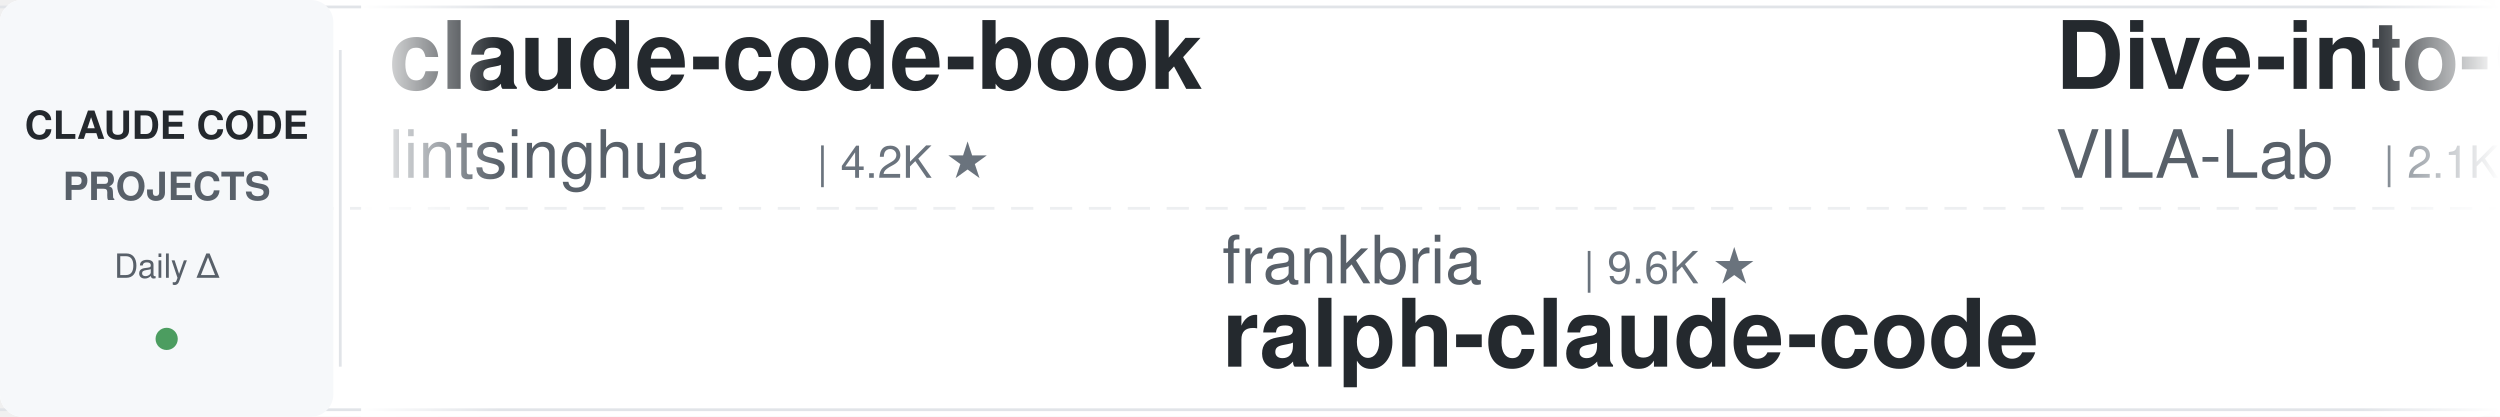
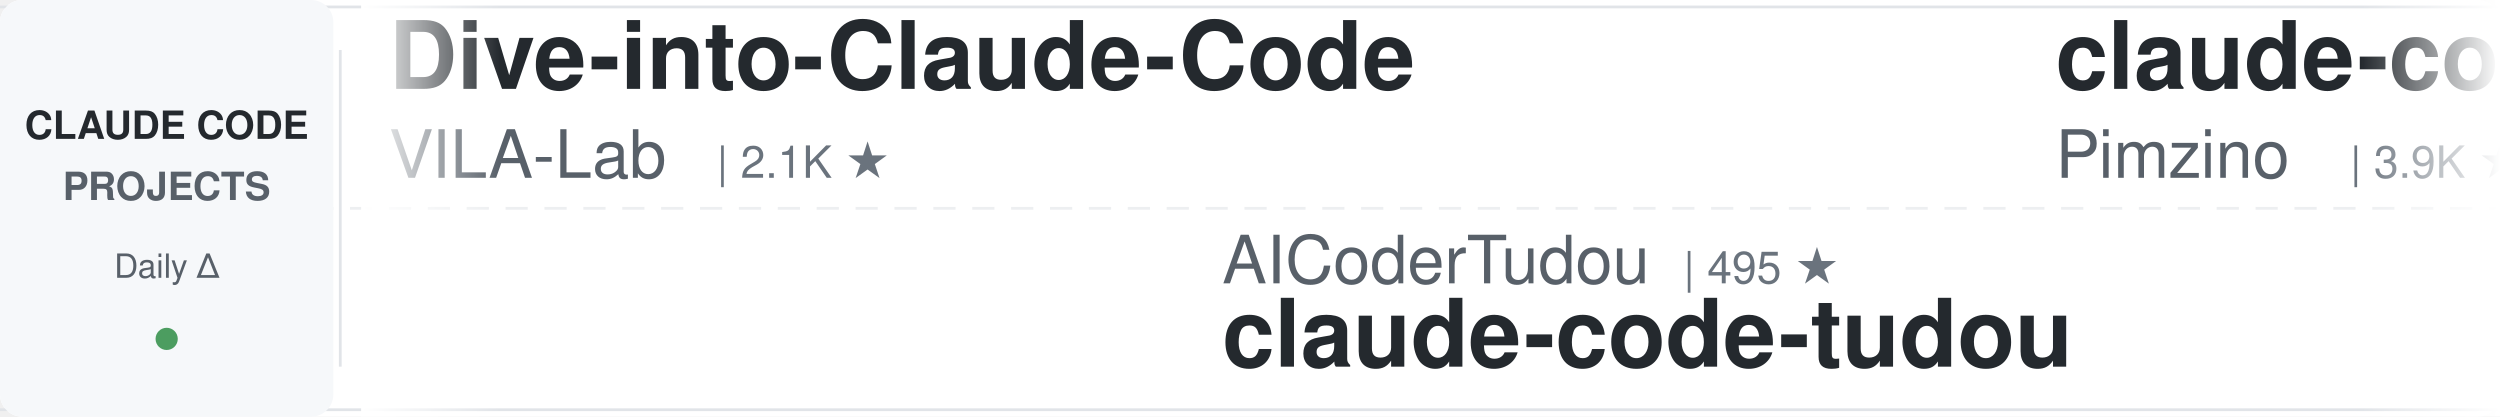
<svg xmlns="http://www.w3.org/2000/svg" width="900" height="150">
  <defs>
    <linearGradient id="leftFade" x1="0%" y1="0%" x2="100%" y2="0%">
      <stop offset="0%" style="stop-color:#ffffff;stop-opacity:1" />
      <stop offset="100%" style="stop-color:#ffffff;stop-opacity:0" />
    </linearGradient>
    <linearGradient id="rightFade" x1="0%" y1="0%" x2="100%" y2="0%">
      <stop offset="0%" style="stop-color:#ffffff;stop-opacity:0" />
      <stop offset="100%" style="stop-color:#ffffff;stop-opacity:1" />
    </linearGradient>
  </defs>
  <rect width="900" height="150" fill="#ffffff" rx="8" />
  <rect x="0" y="2" width="900" height="1" fill="#e1e4e8" />
  <rect x="0" y="147" width="900" height="1" fill="#e1e4e8" />
  <line x1="0" y1="75" x2="900" y2="75" stroke="#e1e4e8" stroke-width="1" stroke-dasharray="8 6" opacity="0.6" />
  <rect x="0" y="0" width="120" height="150" fill="#f6f8fa" rx="8" />
  <text x="60" y="50" font-family="-apple-system, BlinkMacSystemFont, 'Segoe UI', Helvetica, Arial, sans-serif" font-size="14" font-weight="600" fill="#24292e" text-anchor="middle">CLAUDE CODE</text>
  <text x="60" y="72" font-family="-apple-system, BlinkMacSystemFont, 'Segoe UI', Helvetica, Arial, sans-serif" font-size="14" font-weight="600" fill="#586069" text-anchor="middle">PROJECTS</text>
  <text x="60" y="100" font-family="-apple-system, BlinkMacSystemFont, 'Segoe UI', Helvetica, Arial, sans-serif" font-size="12" font-weight="500" fill="#586069" text-anchor="middle">Daily Δ</text>
  <circle cx="60" cy="122" r="4" fill="#22863a" opacity="0.8" />
  <rect x="122" y="18" width="1" height="114" fill="#e1e4e8" />
  <clipPath id="tickerClip">
    <rect x="130" y="0" width="770" height="150" />
  </clipPath>
  <g clip-path="url(#tickerClip)">
    <g id="tickerItems">
      <animateTransform attributeName="transform" attributeType="XML" type="translate" from="0 0" to="-3000 0" dur="54s" repeatCount="indefinite" />
      <g transform="translate(0, 0)">
-         <text x="140" y="32" font-family="-apple-system, BlinkMacSystemFont, 'Segoe UI', Helvetica, Arial, sans-serif" font-size="34" font-weight="600" fill="#24292e">claude-code-book</text>
-         <text x="140" y="64" font-family="-apple-system, BlinkMacSystemFont, 'Segoe UI', Helvetica, Arial, sans-serif" font-size="24" font-weight="400" fill="#586069">lintsinghua</text>
-         <text x="294" y="64" font-family="-apple-system, BlinkMacSystemFont, 'Segoe UI', Helvetica, Arial, sans-serif" font-size="16" font-weight="500" fill="#6a737d">| 4.2K ★</text>
-       </g>
-       <g transform="translate(300, 0)">
-         <text x="140" y="102" font-family="-apple-system, BlinkMacSystemFont, 'Segoe UI', Helvetica, Arial, sans-serif" font-size="24" font-weight="400" fill="#586069">frankbria</text>
-         <text x="270" y="102" font-family="-apple-system, BlinkMacSystemFont, 'Segoe UI', Helvetica, Arial, sans-serif" font-size="16" font-weight="500" fill="#6a737d">| 9.6K ★</text>
-         <text x="140" y="132" font-family="-apple-system, BlinkMacSystemFont, 'Segoe UI', Helvetica, Arial, sans-serif" font-size="34" font-weight="600" fill="#24292e">ralph-claude-code</text>
-       </g>
-       <g transform="translate(600, 0)">
        <text x="140" y="32" font-family="-apple-system, BlinkMacSystemFont, 'Segoe UI', Helvetica, Arial, sans-serif" font-size="34" font-weight="600" fill="#24292e">Dive-into-Claude-Code</text>
        <text x="140" y="64" font-family="-apple-system, BlinkMacSystemFont, 'Segoe UI', Helvetica, Arial, sans-serif" font-size="24" font-weight="400" fill="#586069">VILA-Lab</text>
        <text x="258" y="64" font-family="-apple-system, BlinkMacSystemFont, 'Segoe UI', Helvetica, Arial, sans-serif" font-size="16" font-weight="500" fill="#6a737d">| 2.1K ★</text>
      </g>
-       <g transform="translate(900, 0)">
-         <text x="140" y="102" font-family="-apple-system, BlinkMacSystemFont, 'Segoe UI', Helvetica, Arial, sans-serif" font-size="24" font-weight="400" fill="#586069">multica-ai</text>
-         <text x="282" y="102" font-family="-apple-system, BlinkMacSystemFont, 'Segoe UI', Helvetica, Arial, sans-serif" font-size="16" font-weight="500" fill="#6a737d">| 212.4K ★</text>
-         <text x="140" y="132" font-family="-apple-system, BlinkMacSystemFont, 'Segoe UI', Helvetica, Arial, sans-serif" font-size="34" font-weight="600" fill="#24292e">andrej-karpathy-skills</text>
+       <g transform="translate(300, 0)">
+         <text x="140" y="102" font-family="-apple-system, BlinkMacSystemFont, 'Segoe UI', Helvetica, Arial, sans-serif" font-size="24" font-weight="400" fill="#586069">AICoderTudou</text>
+         <text x="306" y="102" font-family="-apple-system, BlinkMacSystemFont, 'Segoe UI', Helvetica, Arial, sans-serif" font-size="16" font-weight="500" fill="#6a737d">| 495 ★</text>
+         <text x="140" y="132" font-family="-apple-system, BlinkMacSystemFont, 'Segoe UI', Helvetica, Arial, sans-serif" font-size="34" font-weight="600" fill="#24292e">claude-code-tudou</text>
      </g>
-       <g transform="translate(1200, 0)">
-         <text x="140" y="32" font-family="-apple-system, BlinkMacSystemFont, 'Segoe UI', Helvetica, Arial, sans-serif" font-size="34" font-weight="600" fill="#24292e">claude-code-hooks-master...</text>
-         <text x="140" y="64" font-family="-apple-system, BlinkMacSystemFont, 'Segoe UI', Helvetica, Arial, sans-serif" font-size="24" font-weight="400" fill="#586069">disler</text>
-         <text x="234" y="64" font-family="-apple-system, BlinkMacSystemFont, 'Segoe UI', Helvetica, Arial, sans-serif" font-size="16" font-weight="500" fill="#6a737d">| 3.9K ★</text>
-       </g>
-       <g transform="translate(1500, 0)">
-         <text x="140" y="102" font-family="-apple-system, BlinkMacSystemFont, 'Segoe UI', Helvetica, Arial, sans-serif" font-size="24" font-weight="400" fill="#586069">Alishahryar1</text>
-         <text x="306" y="102" font-family="-apple-system, BlinkMacSystemFont, 'Segoe UI', Helvetica, Arial, sans-serif" font-size="16" font-weight="500" fill="#6a737d">| 54.5K ★</text>
-         <text x="140" y="132" font-family="-apple-system, BlinkMacSystemFont, 'Segoe UI', Helvetica, Arial, sans-serif" font-size="34" font-weight="600" fill="#24292e">free-claude-code</text>
-       </g>
-       <g transform="translate(1800, 0)">
+       <g transform="translate(600, 0)">
        <text x="140" y="32" font-family="-apple-system, BlinkMacSystemFont, 'Segoe UI', Helvetica, Arial, sans-serif" font-size="34" font-weight="600" fill="#24292e">claude-code-spec-workflo...</text>
        <text x="140" y="64" font-family="-apple-system, BlinkMacSystemFont, 'Segoe UI', Helvetica, Arial, sans-serif" font-size="24" font-weight="400" fill="#586069">Pimzino</text>
        <text x="246" y="64" font-family="-apple-system, BlinkMacSystemFont, 'Segoe UI', Helvetica, Arial, sans-serif" font-size="16" font-weight="500" fill="#6a737d">| 3.9K ★</text>
      </g>
+       <g transform="translate(900, 0)">
+         <text x="140" y="102" font-family="-apple-system, BlinkMacSystemFont, 'Segoe UI', Helvetica, Arial, sans-serif" font-size="24" font-weight="400" fill="#586069">Windy3f3f3f3f</text>
+         <text x="318" y="102" font-family="-apple-system, BlinkMacSystemFont, 'Segoe UI', Helvetica, Arial, sans-serif" font-size="16" font-weight="500" fill="#6a737d">| 3.6K ★</text>
+         <text x="140" y="132" font-family="-apple-system, BlinkMacSystemFont, 'Segoe UI', Helvetica, Arial, sans-serif" font-size="34" font-weight="600" fill="#24292e">how-claude-code-works</text>
+       </g>
+       <g transform="translate(1200, 0)">
+         <text x="140" y="32" font-family="-apple-system, BlinkMacSystemFont, 'Segoe UI', Helvetica, Arial, sans-serif" font-size="34" font-weight="600" fill="#24292e">free-claude-code</text>
+         <text x="140" y="64" font-family="-apple-system, BlinkMacSystemFont, 'Segoe UI', Helvetica, Arial, sans-serif" font-size="24" font-weight="400" fill="#586069">Alishahryar1</text>
+         <text x="306" y="64" font-family="-apple-system, BlinkMacSystemFont, 'Segoe UI', Helvetica, Arial, sans-serif" font-size="16" font-weight="500" fill="#6a737d">| 54.6K ★</text>
+       </g>
+       <g transform="translate(1500, 0)">
+         <text x="140" y="102" font-family="-apple-system, BlinkMacSystemFont, 'Segoe UI', Helvetica, Arial, sans-serif" font-size="24" font-weight="400" fill="#586069">Chachamaru127</text>
+         <text x="318" y="102" font-family="-apple-system, BlinkMacSystemFont, 'Segoe UI', Helvetica, Arial, sans-serif" font-size="16" font-weight="500" fill="#6a737d">| 3.1K ★</text>
+         <text x="140" y="132" font-family="-apple-system, BlinkMacSystemFont, 'Segoe UI', Helvetica, Arial, sans-serif" font-size="34" font-weight="600" fill="#24292e">claude-code-harness</text>
+       </g>
+       <g transform="translate(1800, 0)">
+         <text x="140" y="32" font-family="-apple-system, BlinkMacSystemFont, 'Segoe UI', Helvetica, Arial, sans-serif" font-size="34" font-weight="600" fill="#24292e">claude_code_src</text>
+         <text x="140" y="64" font-family="-apple-system, BlinkMacSystemFont, 'Segoe UI', Helvetica, Arial, sans-serif" font-size="24" font-weight="400" fill="#586069">ponponon</text>
+         <text x="258" y="64" font-family="-apple-system, BlinkMacSystemFont, 'Segoe UI', Helvetica, Arial, sans-serif" font-size="16" font-weight="500" fill="#6a737d">| 2.3K ★</text>
+       </g>
      <g transform="translate(2100, 0)">
-         <text x="140" y="102" font-family="-apple-system, BlinkMacSystemFont, 'Segoe UI', Helvetica, Arial, sans-serif" font-size="24" font-weight="400" fill="#586069">LING71671</text>
-         <text x="270" y="102" font-family="-apple-system, BlinkMacSystemFont, 'Segoe UI', Helvetica, Arial, sans-serif" font-size="16" font-weight="500" fill="#6a737d">| 949 ★</text>
-         <text x="140" y="132" font-family="-apple-system, BlinkMacSystemFont, 'Segoe UI', Helvetica, Arial, sans-serif" font-size="34" font-weight="600" fill="#24292e">Open-ClaudeCode</text>
+         <text x="140" y="102" font-family="-apple-system, BlinkMacSystemFont, 'Segoe UI', Helvetica, Arial, sans-serif" font-size="24" font-weight="400" fill="#586069">Windy3f3f3f3f</text>
+         <text x="318" y="102" font-family="-apple-system, BlinkMacSystemFont, 'Segoe UI', Helvetica, Arial, sans-serif" font-size="16" font-weight="500" fill="#6a737d">| 2.7K ★</text>
+         <text x="140" y="132" font-family="-apple-system, BlinkMacSystemFont, 'Segoe UI', Helvetica, Arial, sans-serif" font-size="34" font-weight="600" fill="#24292e">claude-code-from-scratch</text>
      </g>
      <g transform="translate(2400, 0)">
-         <text x="140" y="32" font-family="-apple-system, BlinkMacSystemFont, 'Segoe UI', Helvetica, Arial, sans-serif" font-size="34" font-weight="600" fill="#24292e">ClaudeCode-Portable</text>
-         <text x="140" y="64" font-family="-apple-system, BlinkMacSystemFont, 'Segoe UI', Helvetica, Arial, sans-serif" font-size="24" font-weight="400" fill="#586069">techjarves</text>
-         <text x="282" y="64" font-family="-apple-system, BlinkMacSystemFont, 'Segoe UI', Helvetica, Arial, sans-serif" font-size="16" font-weight="500" fill="#6a737d">| 1.4K ★</text>
+         <text x="140" y="32" font-family="-apple-system, BlinkMacSystemFont, 'Segoe UI', Helvetica, Arial, sans-serif" font-size="34" font-weight="600" fill="#24292e">claude-code-best-practic...</text>
+         <text x="140" y="64" font-family="-apple-system, BlinkMacSystemFont, 'Segoe UI', Helvetica, Arial, sans-serif" font-size="24" font-weight="400" fill="#586069">shanraisshan</text>
+         <text x="306" y="64" font-family="-apple-system, BlinkMacSystemFont, 'Segoe UI', Helvetica, Arial, sans-serif" font-size="16" font-weight="500" fill="#6a737d">| 65.8K ★</text>
      </g>
      <g transform="translate(2700, 0)">
-         <text x="140" y="102" font-family="-apple-system, BlinkMacSystemFont, 'Segoe UI', Helvetica, Arial, sans-serif" font-size="24" font-weight="400" fill="#586069">Maciek-roboblog</text>
-         <text x="342" y="102" font-family="-apple-system, BlinkMacSystemFont, 'Segoe UI', Helvetica, Arial, sans-serif" font-size="16" font-weight="500" fill="#6a737d">| 8.7K ★</text>
-         <text x="140" y="132" font-family="-apple-system, BlinkMacSystemFont, 'Segoe UI', Helvetica, Arial, sans-serif" font-size="34" font-weight="600" fill="#24292e">Claude-Code-Usage-Monito...</text>
+         <text x="140" y="102" font-family="-apple-system, BlinkMacSystemFont, 'Segoe UI', Helvetica, Arial, sans-serif" font-size="24" font-weight="400" fill="#586069">edmund-io</text>
+         <text x="270" y="102" font-family="-apple-system, BlinkMacSystemFont, 'Segoe UI', Helvetica, Arial, sans-serif" font-size="16" font-weight="500" fill="#6a737d">| 1.5K ★</text>
+         <text x="140" y="132" font-family="-apple-system, BlinkMacSystemFont, 'Segoe UI', Helvetica, Arial, sans-serif" font-size="34" font-weight="600" fill="#24292e">edmunds-claude-code</text>
      </g>
      <g transform="translate(3000, 0)">
-         <text x="140" y="32" font-family="-apple-system, BlinkMacSystemFont, 'Segoe UI', Helvetica, Arial, sans-serif" font-size="34" font-weight="600" fill="#24292e">claude-code-book</text>
-         <text x="140" y="64" font-family="-apple-system, BlinkMacSystemFont, 'Segoe UI', Helvetica, Arial, sans-serif" font-size="24" font-weight="400" fill="#586069">lintsinghua</text>
-         <text x="294" y="64" font-family="-apple-system, BlinkMacSystemFont, 'Segoe UI', Helvetica, Arial, sans-serif" font-size="16" font-weight="500" fill="#6a737d">| 4.2K ★</text>
-       </g>
-       <g transform="translate(3300, 0)">
-         <text x="140" y="102" font-family="-apple-system, BlinkMacSystemFont, 'Segoe UI', Helvetica, Arial, sans-serif" font-size="24" font-weight="400" fill="#586069">frankbria</text>
-         <text x="270" y="102" font-family="-apple-system, BlinkMacSystemFont, 'Segoe UI', Helvetica, Arial, sans-serif" font-size="16" font-weight="500" fill="#6a737d">| 9.6K ★</text>
-         <text x="140" y="132" font-family="-apple-system, BlinkMacSystemFont, 'Segoe UI', Helvetica, Arial, sans-serif" font-size="34" font-weight="600" fill="#24292e">ralph-claude-code</text>
-       </g>
-       <g transform="translate(3600, 0)">
        <text x="140" y="32" font-family="-apple-system, BlinkMacSystemFont, 'Segoe UI', Helvetica, Arial, sans-serif" font-size="34" font-weight="600" fill="#24292e">Dive-into-Claude-Code</text>
        <text x="140" y="64" font-family="-apple-system, BlinkMacSystemFont, 'Segoe UI', Helvetica, Arial, sans-serif" font-size="24" font-weight="400" fill="#586069">VILA-Lab</text>
        <text x="258" y="64" font-family="-apple-system, BlinkMacSystemFont, 'Segoe UI', Helvetica, Arial, sans-serif" font-size="16" font-weight="500" fill="#6a737d">| 2.1K ★</text>
      </g>
+       <g transform="translate(3300, 0)">
+         <text x="140" y="102" font-family="-apple-system, BlinkMacSystemFont, 'Segoe UI', Helvetica, Arial, sans-serif" font-size="24" font-weight="400" fill="#586069">AICoderTudou</text>
+         <text x="306" y="102" font-family="-apple-system, BlinkMacSystemFont, 'Segoe UI', Helvetica, Arial, sans-serif" font-size="16" font-weight="500" fill="#6a737d">| 495 ★</text>
+         <text x="140" y="132" font-family="-apple-system, BlinkMacSystemFont, 'Segoe UI', Helvetica, Arial, sans-serif" font-size="34" font-weight="600" fill="#24292e">claude-code-tudou</text>
+       </g>
+       <g transform="translate(3600, 0)">
+         <text x="140" y="32" font-family="-apple-system, BlinkMacSystemFont, 'Segoe UI', Helvetica, Arial, sans-serif" font-size="34" font-weight="600" fill="#24292e">claude-code-spec-workflo...</text>
+         <text x="140" y="64" font-family="-apple-system, BlinkMacSystemFont, 'Segoe UI', Helvetica, Arial, sans-serif" font-size="24" font-weight="400" fill="#586069">Pimzino</text>
+         <text x="246" y="64" font-family="-apple-system, BlinkMacSystemFont, 'Segoe UI', Helvetica, Arial, sans-serif" font-size="16" font-weight="500" fill="#6a737d">| 3.9K ★</text>
+       </g>
      <g transform="translate(3900, 0)">
-         <text x="140" y="102" font-family="-apple-system, BlinkMacSystemFont, 'Segoe UI', Helvetica, Arial, sans-serif" font-size="24" font-weight="400" fill="#586069">multica-ai</text>
-         <text x="282" y="102" font-family="-apple-system, BlinkMacSystemFont, 'Segoe UI', Helvetica, Arial, sans-serif" font-size="16" font-weight="500" fill="#6a737d">| 212.4K ★</text>
-         <text x="140" y="132" font-family="-apple-system, BlinkMacSystemFont, 'Segoe UI', Helvetica, Arial, sans-serif" font-size="34" font-weight="600" fill="#24292e">andrej-karpathy-skills</text>
+         <text x="140" y="102" font-family="-apple-system, BlinkMacSystemFont, 'Segoe UI', Helvetica, Arial, sans-serif" font-size="24" font-weight="400" fill="#586069">Windy3f3f3f3f</text>
+         <text x="318" y="102" font-family="-apple-system, BlinkMacSystemFont, 'Segoe UI', Helvetica, Arial, sans-serif" font-size="16" font-weight="500" fill="#6a737d">| 3.6K ★</text>
+         <text x="140" y="132" font-family="-apple-system, BlinkMacSystemFont, 'Segoe UI', Helvetica, Arial, sans-serif" font-size="34" font-weight="600" fill="#24292e">how-claude-code-works</text>
      </g>
    </g>
  </g>
  <rect x="130" y="0" width="50" height="150" fill="url(#leftFade)" />
  <rect x="850" y="0" width="50" height="150" fill="url(#rightFade)" />
</svg>
